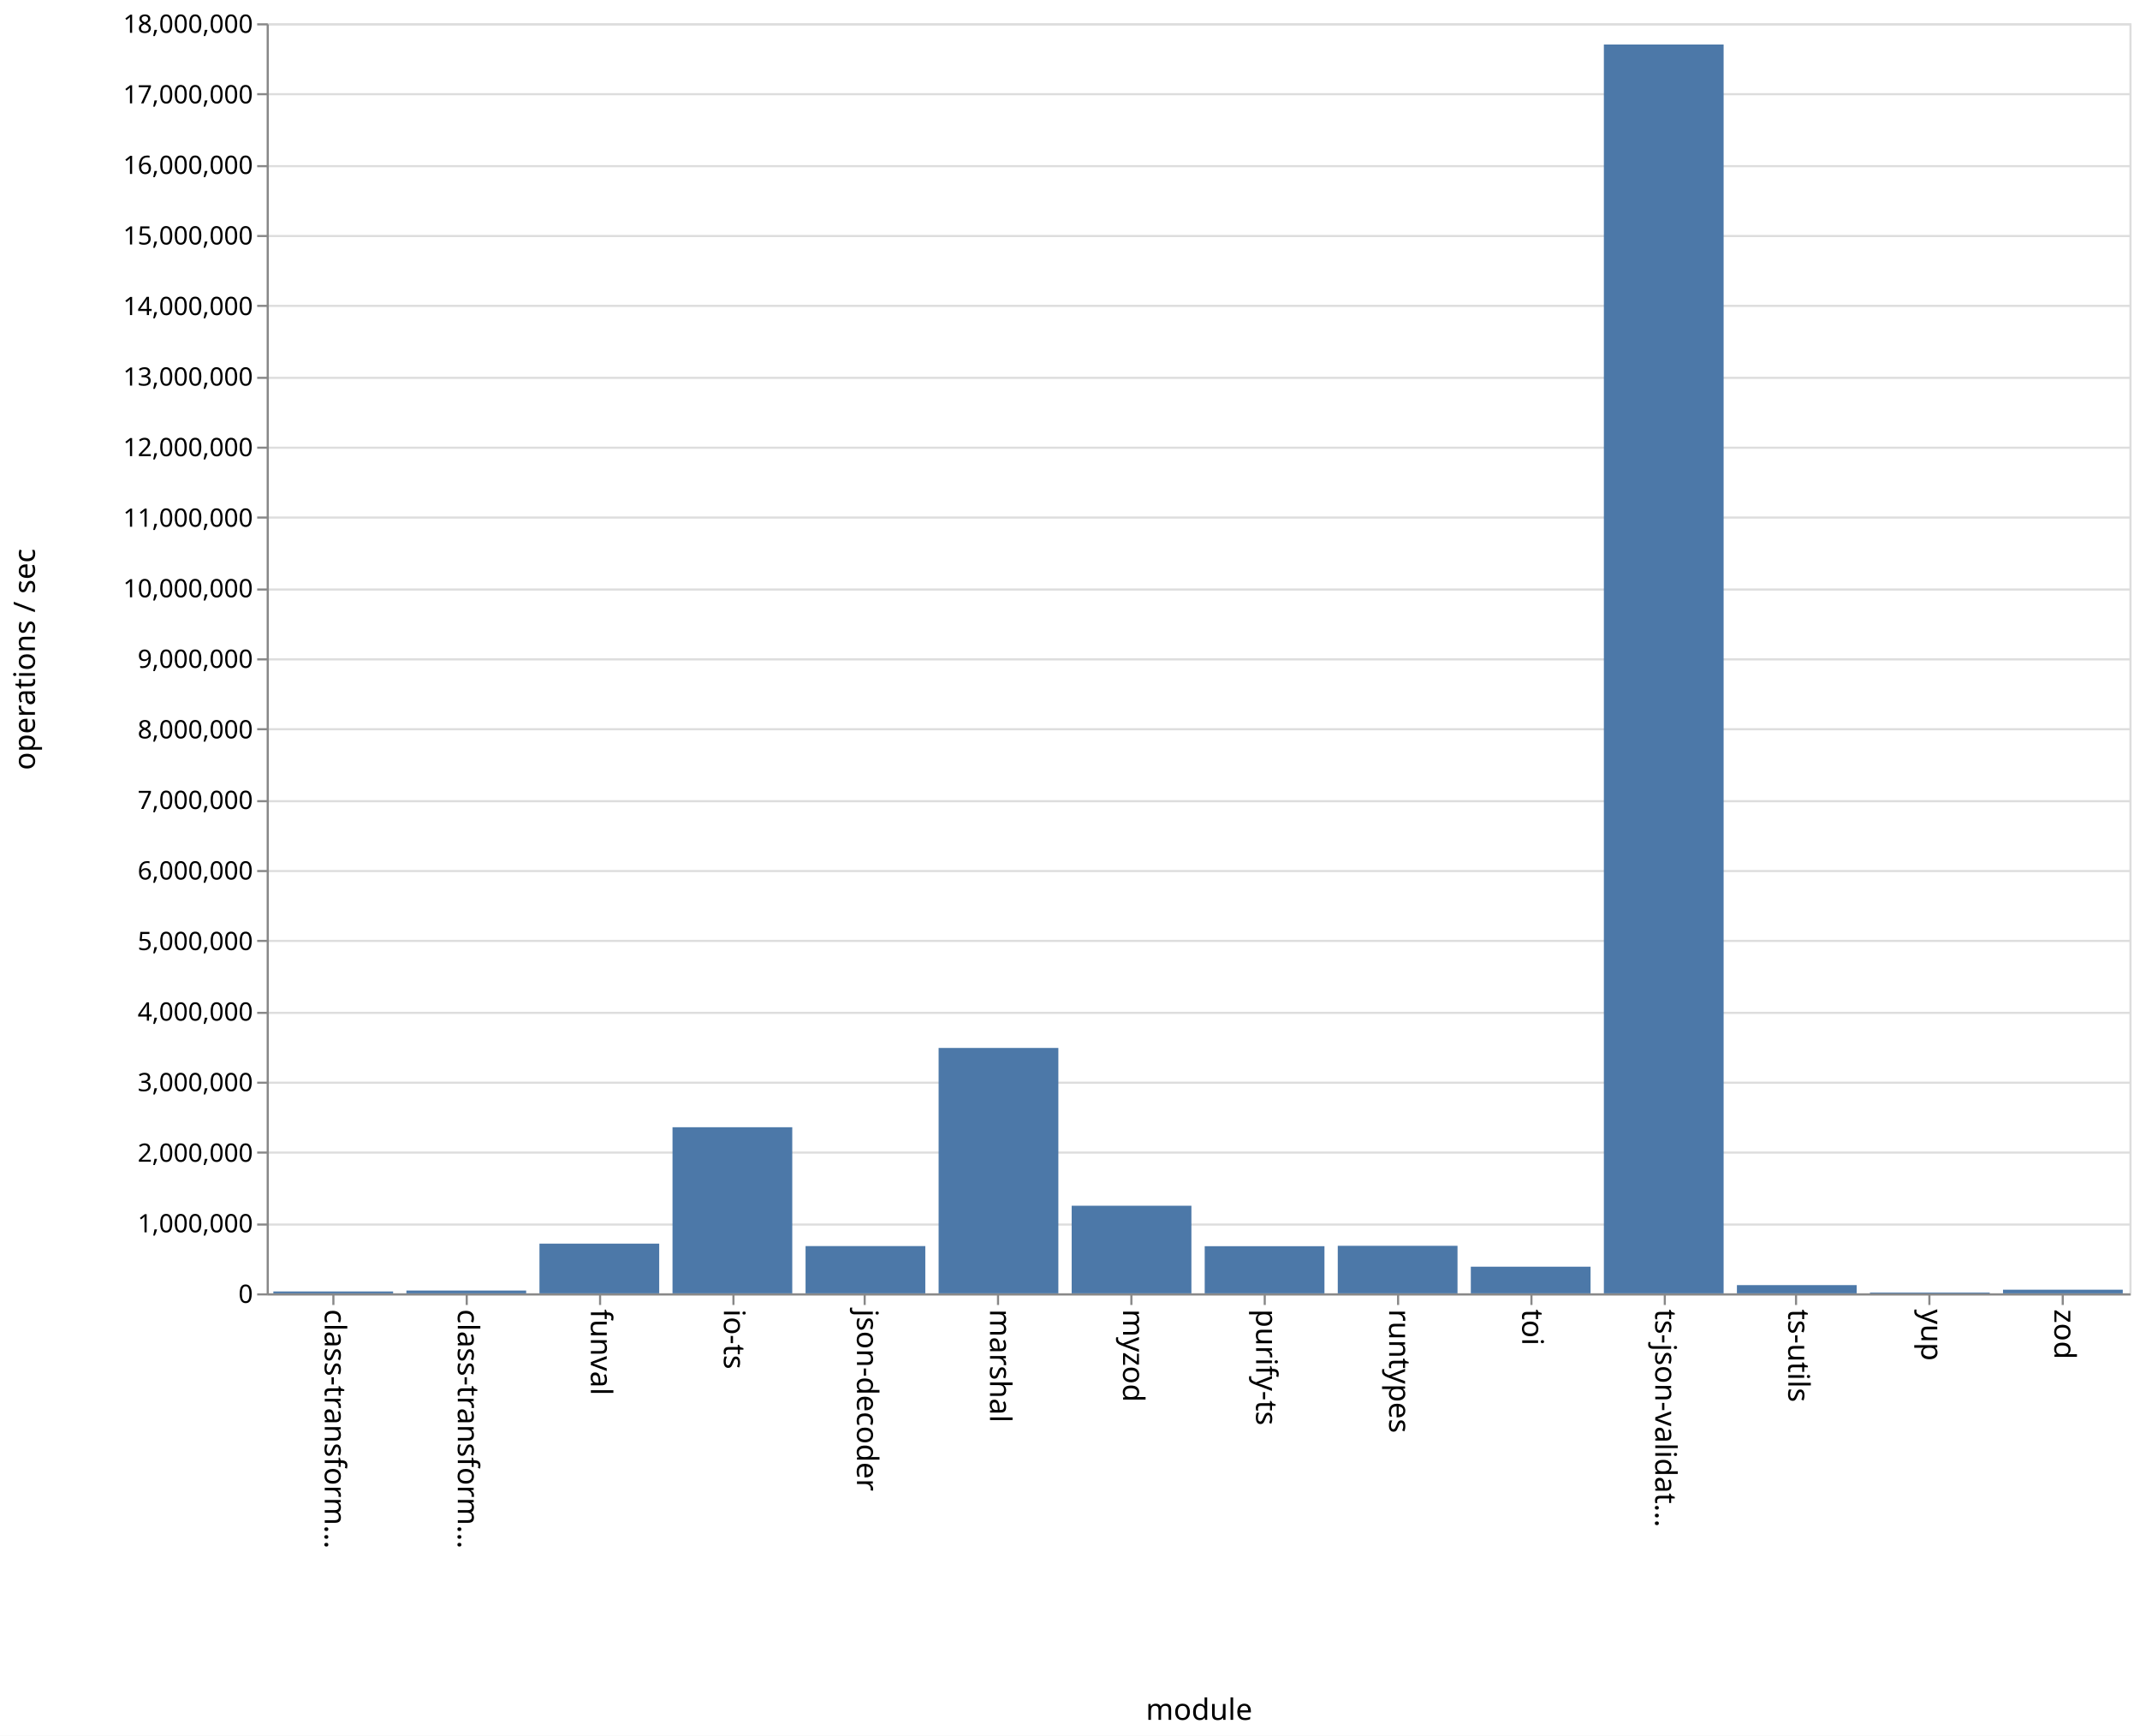
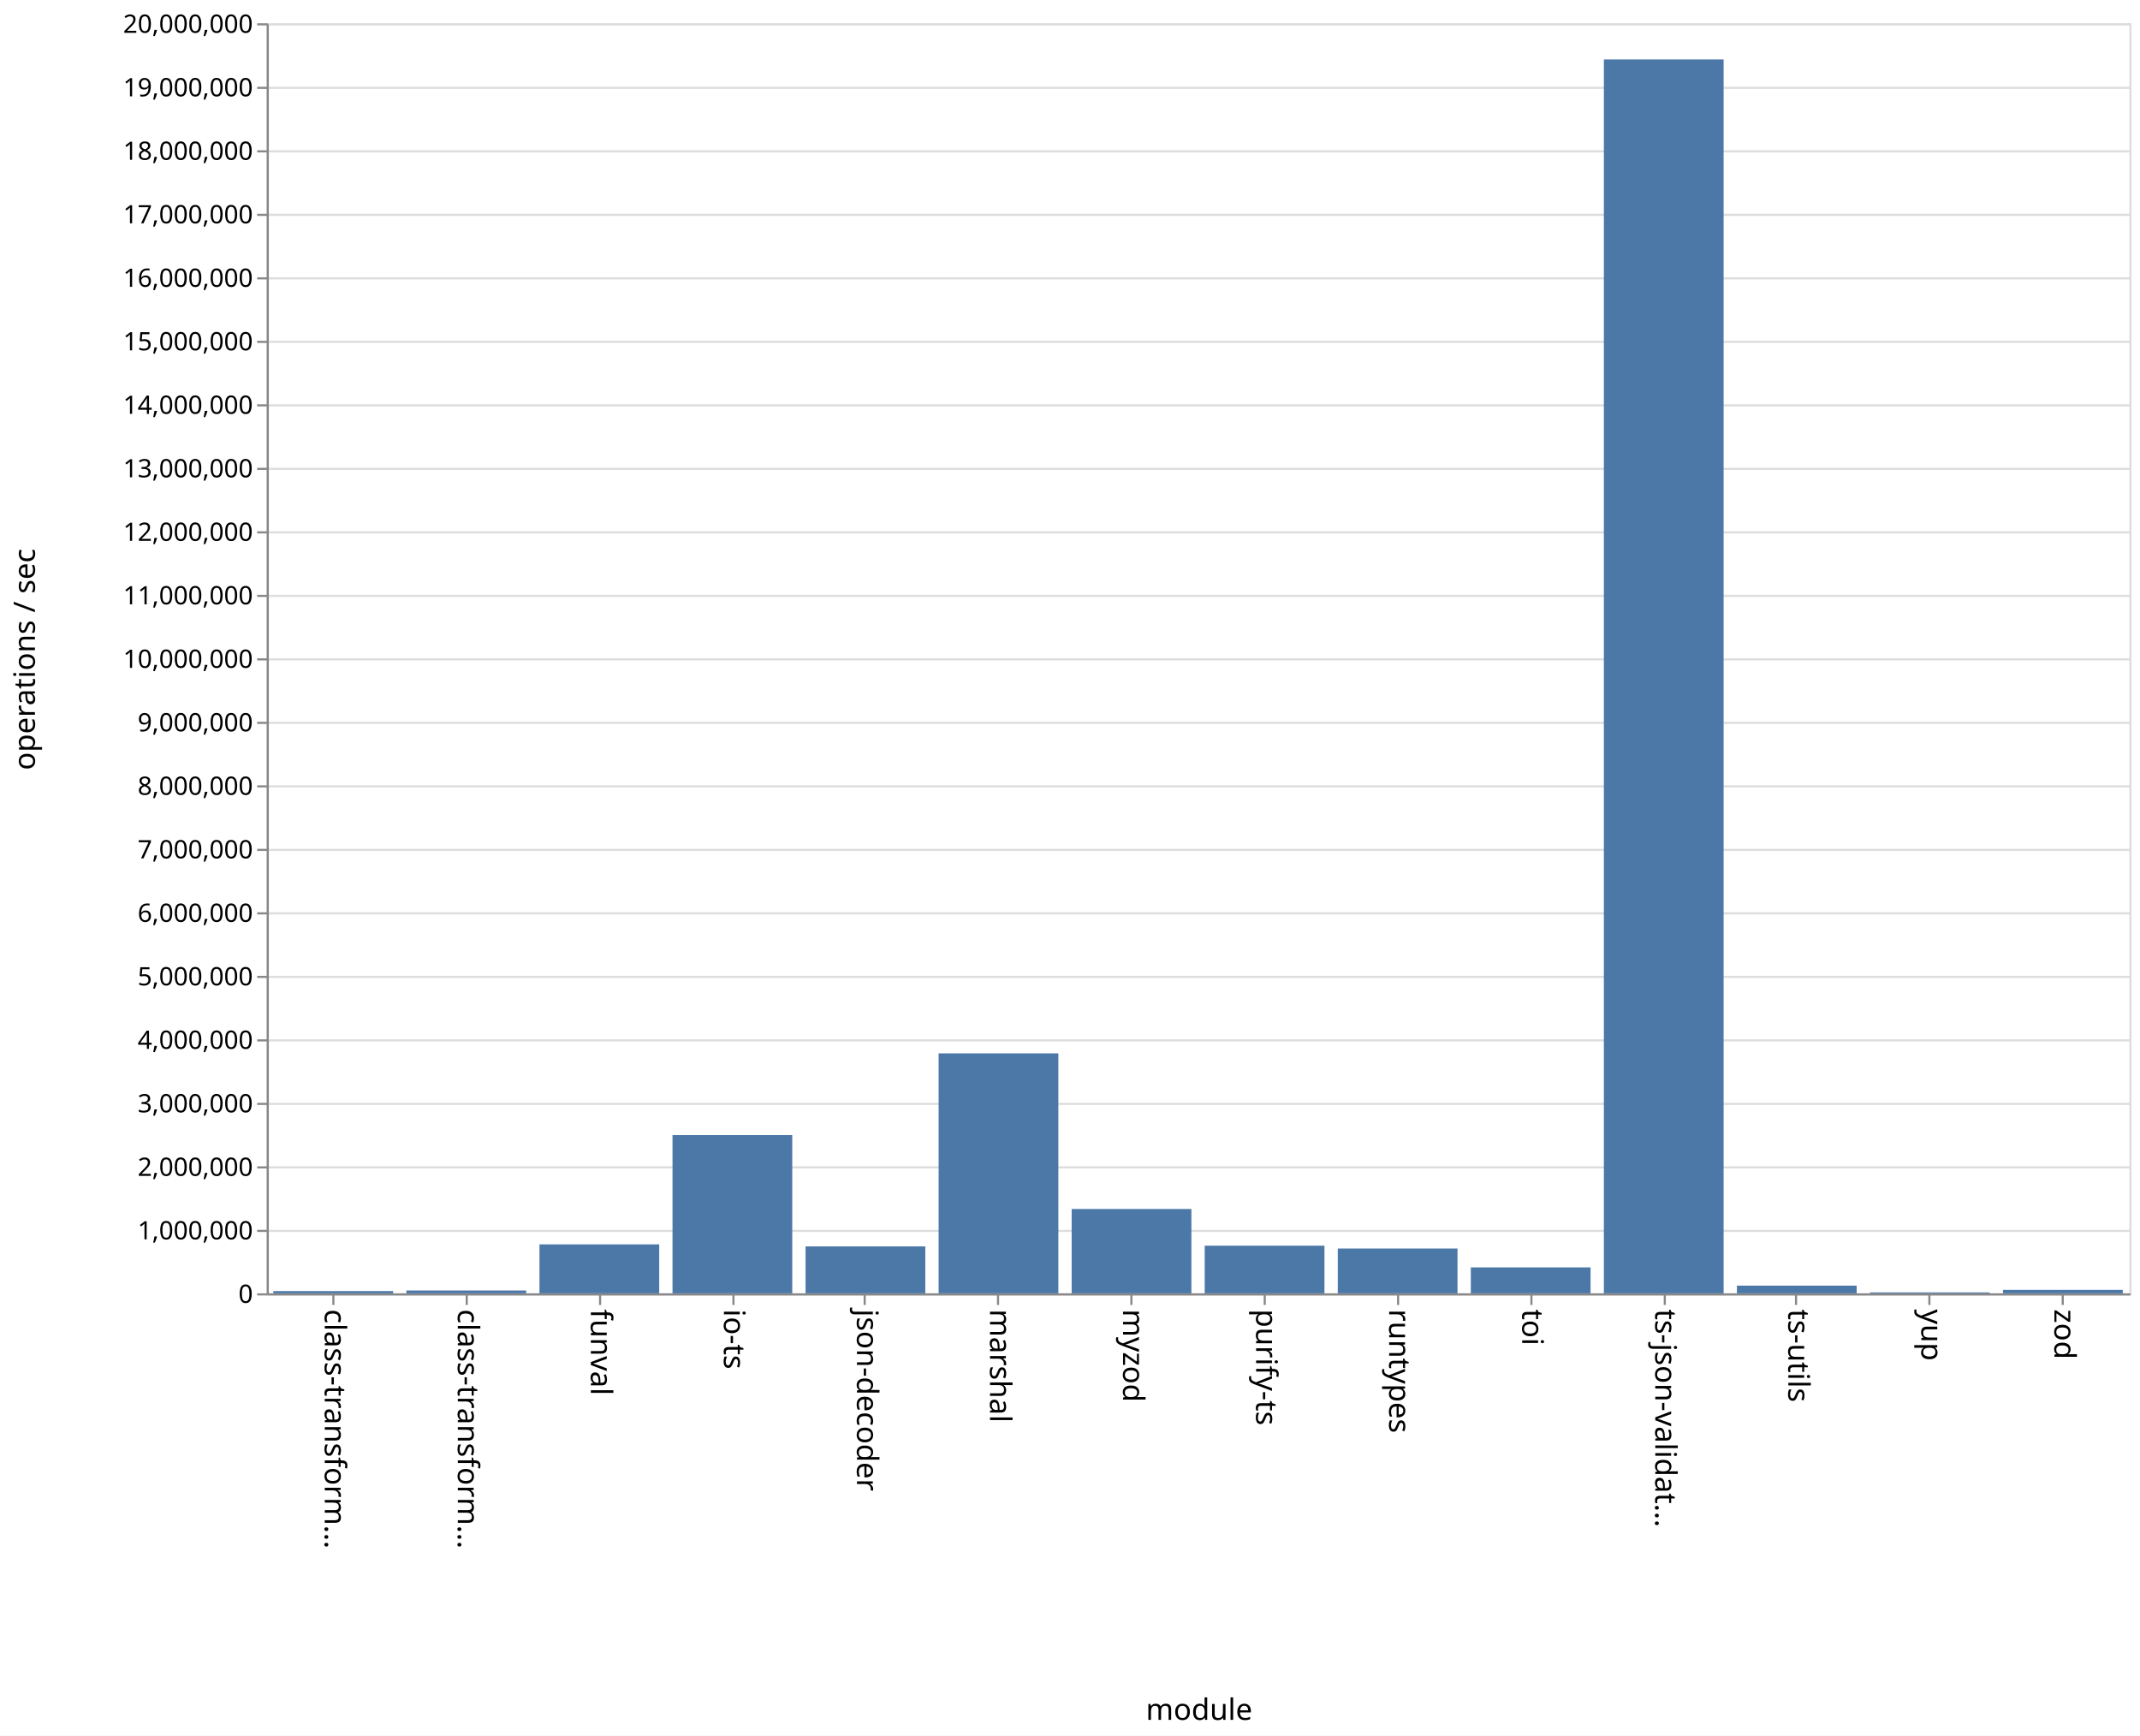
<svg xmlns="http://www.w3.org/2000/svg" class="marks" width="1011" height="820">
  <path fill="#fff" d="M0 0h1011v820H0z" />
  <g class="mark-group role-frame root">
    <path class="background" d="M126.5 11.5h880v600h-880z" fill="none" stroke="#ddd" />
    <g class="mark-group role-axis">
      <path class="background" d="M126.5 11.5z" pointer-events="none" fill="none" />
      <g class="mark-rule role-axis-grid" pointer-events="none" fill="none" stroke="#ddd">
-         <path d="M126.5 611.5h880M126.5 578.5h880M126.5 544.5h880M126.5 511.5h880M126.5 478.5h880M126.5 444.5h880M126.5 411.5h880M126.5 378.5h880M126.5 344.5h880M126.5 311.5h880M126.5 278.5h880M126.5 244.5h880M126.5 211.5h880M126.5 178.5h880M126.5 144.5h880M126.5 111.5h880M126.5 78.5h880M126.5 44.5h880M126.5 11.5h880" />
+         <path d="M126.5 611.5h880M126.5 581.5h880M126.5 551.5h880M126.5 521.5h880M126.5 491.5h880M126.5 461.5h880M126.5 431.5h880M126.5 401.5h880M126.5 371.5h880M126.5 341.5h880M126.5 311.5h880M126.5 281.5h880M126.5 251.5h880M126.5 221.5h880M126.5 191.5h880M126.5 161.5h880M126.5 131.5h880M126.5 101.5h880M126.5 71.5h880M126.5 41.5h880M126.5 11.5h880" />
      </g>
    </g>
    <g class="mark-group role-axis">
      <path class="background" d="M126.5 611.5z" pointer-events="none" fill="none" />
      <g class="mark-rule role-axis-tick" pointer-events="none" fill="none" stroke="#888">
        <path d="M157.5 611.5v5M220.5 611.5v5M283.5 611.5v5M346.5 611.5v5M408.5 611.5v5M471.5 611.5v5M534.5 611.5v5M597.5 611.5v5M660.5 611.5v5M723.5 611.5v5M786.5 611.5v5M848.5 611.5v5M911.5 611.5v5M974.5 611.5v5" />
      </g>
      <g class="mark-text role-axis-label" pointer-events="none" font-family="sans-serif" font-size="14">
        <text transform="rotate(90 -232.536 385.964)">
                    class-transform…
                </text>
        <text transform="rotate(90 -201.107 417.393)">
                    class-transform…
                </text>
        <text transform="rotate(90 -169.679 448.821)">
                    funval
                </text>
        <text transform="rotate(90 -138.25 480.25)">
                    io-ts
                </text>
        <text transform="rotate(90 -106.821 511.679)">
                    json-decoder
                </text>
        <text transform="rotate(90 -75.393 543.107)">
                    marshal
                </text>
        <text transform="rotate(90 -43.964 574.536)">
                    myzod
                </text>
        <text transform="rotate(90 -12.536 605.964)">
                    purify-ts
                </text>
        <text transform="rotate(90 18.893 637.393)">
                    runtypes
                </text>
        <text transform="rotate(90 50.321 668.821)">
                    toi
                </text>
        <text transform="rotate(90 81.75 700.25)">
                    ts-json-validat…
                </text>
        <text transform="rotate(90 113.179 731.679)">
                    ts-utils
                </text>
        <text transform="rotate(90 144.607 763.107)">
                    yup
                </text>
        <text transform="rotate(90 176.036 794.536)">
                    zod
                </text>
      </g>
      <path fill="none" stroke="#888" d="M126.5 611.5h880" pointer-events="none" />
      <text text-anchor="middle" transform="translate(566.5 812.5)" font-family="sans-serif" font-size="14" font-weight="400" pointer-events="none">
                module
            </text>
    </g>
    <g class="mark-group role-axis">
      <path class="background" d="M126.5 11.5z" pointer-events="none" fill="none" />
      <g class="mark-rule role-axis-tick" pointer-events="none" fill="none" stroke="#888">
-         <path d="M126.5 611.5h-5M126.5 578.5h-5M126.5 544.5h-5M126.5 511.5h-5M126.5 478.5h-5M126.5 444.5h-5M126.5 411.5h-5M126.5 378.5h-5M126.5 344.5h-5M126.5 311.5h-5M126.5 278.5h-5M126.5 244.5h-5M126.5 211.5h-5M126.5 178.5h-5M126.5 144.5h-5M126.5 111.5h-5M126.5 78.5h-5M126.5 44.5h-5M126.5 11.5h-5" />
+         <path d="M126.5 611.5h-5M126.5 581.5h-5M126.5 551.5h-5M126.5 521.5h-5M126.5 491.5h-5M126.5 461.5h-5M126.5 431.5h-5M126.5 401.5h-5M126.5 371.5h-5M126.5 341.5h-5M126.5 311.5h-5M126.5 281.5h-5M126.5 251.5h-5M126.5 221.5h-5M126.5 191.5h-5M126.5 161.5h-5M126.5 131.5h-5M126.5 101.5h-5M126.5 71.5h-5M126.5 41.5h-5M126.5 11.5h-5" />
      </g>
      <g class="mark-text role-axis-label" pointer-events="none" text-anchor="end" font-family="sans-serif" font-size="12">
        <text transform="translate(119.5 615.5)">
                    0
                </text>
-         <text transform="translate(119.5 582.167)">
+         <text transform="translate(119.5 585.5)">
                    1,000,000
                </text>
-         <text transform="translate(119.5 548.833)">
+         <text transform="translate(119.5 555.5)">
                    2,000,000
                </text>
-         <text transform="translate(119.5 515.5)">
+         <text transform="translate(119.5 525.5)">
                    3,000,000
                </text>
-         <text transform="translate(119.5 482.167)">
+         <text transform="translate(119.5 495.5)">
                    4,000,000
                </text>
-         <text transform="translate(119.5 448.833)">
+         <text transform="translate(119.5 465.5)">
                    5,000,000
                </text>
-         <text transform="translate(119.5 415.5)">
+         <text transform="translate(119.5 435.5)">
                    6,000,000
                </text>
-         <text transform="translate(119.5 382.167)">
+         <text transform="translate(119.5 405.5)">
                    7,000,000
                </text>
-         <text transform="translate(119.5 348.833)">
+         <text transform="translate(119.5 375.5)">
                    8,000,000
                </text>
-         <text transform="translate(119.5 315.5)">
+         <text transform="translate(119.5 345.5)">
                    9,000,000
                </text>
-         <text transform="translate(119.5 282.167)">
+         <text transform="translate(119.5 315.5)">
                    10,000,000
                </text>
-         <text transform="translate(119.5 248.833)">
+         <text transform="translate(119.5 285.5)">
                    11,000,000
                </text>
-         <text transform="translate(119.5 215.5)">
+         <text transform="translate(119.5 255.5)">
                    12,000,000
                </text>
-         <text transform="translate(119.5 182.167)">
+         <text transform="translate(119.5 225.5)">
                    13,000,000
                </text>
-         <text transform="translate(119.5 148.833)">
+         <text transform="translate(119.5 195.5)">
                    14,000,000
                </text>
-         <text transform="translate(119.5 115.5)">
+         <text transform="translate(119.5 165.5)">
                    15,000,000
                </text>
-         <text transform="translate(119.5 82.167)">
+         <text transform="translate(119.5 135.5)">
                    16,000,000
                </text>
-         <text transform="translate(119.5 48.833)">
+         <text transform="translate(119.5 105.5)">
                    17,000,000
                </text>
+         <text transform="translate(119.5 75.5)">
+                     18,000,000
+                 </text>
+         <text transform="translate(119.5 45.5)">
+                     19,000,000
+                 </text>
        <text transform="translate(119.5 15.5)">
-                     18,000,000
+                     20,000,000
                </text>
      </g>
      <path fill="none" stroke="#888" d="M126.5 611.5v-600" pointer-events="none" />
      <text text-anchor="middle" transform="rotate(-90 164 147.5)" font-family="sans-serif" font-size="14" font-weight="400" pointer-events="none">
                operations / sec
            </text>
    </g>
    <g class="mark-rect role-mark marks" fill="#4c78a8">
-       <path d="M129.143 610.116h56.571V611h-56.571zM192 609.678h56.571V611H192zM254.857 587.516h56.572V611h-56.572zM317.714 532.528h56.572V611h-56.572zM380.571 588.673h56.572V611H380.57zM443.429 495.072H500V611h-56.571zM506.286 569.612h56.571V611h-56.571zM569.143 588.729h56.571V611h-56.571zM632 588.544h56.571V611H632zM694.857 598.411h56.572V611h-56.572zM757.714 21.03h56.572V611h-56.572zM820.571 607.117h56.572V611H820.57zM883.429 610.61H940v.39h-56.571zM946.286 609.28h56.571V611h-56.571z" />
+       <path d="M129.143 609.934h56.571V611h-56.571zM192 609.65h56.571V611H192zM254.857 587.867h56.572V611h-56.572zM317.714 536.24h56.572V611h-56.572zM380.571 588.824h56.572V611H380.57zM443.429 497.628H500V611h-56.571zM506.286 571.15h56.571V611h-56.571zM569.143 588.483h56.571V611h-56.571zM632 589.828h56.571V611H632zM694.857 598.736h56.572V611h-56.572zM757.714 28.074h56.572V611h-56.572zM820.571 607.356h56.572V611H820.57zM883.429 610.56H940v.44h-56.571zM946.286 609.366h56.571V611h-56.571z" />
    </g>
  </g>
</svg>
